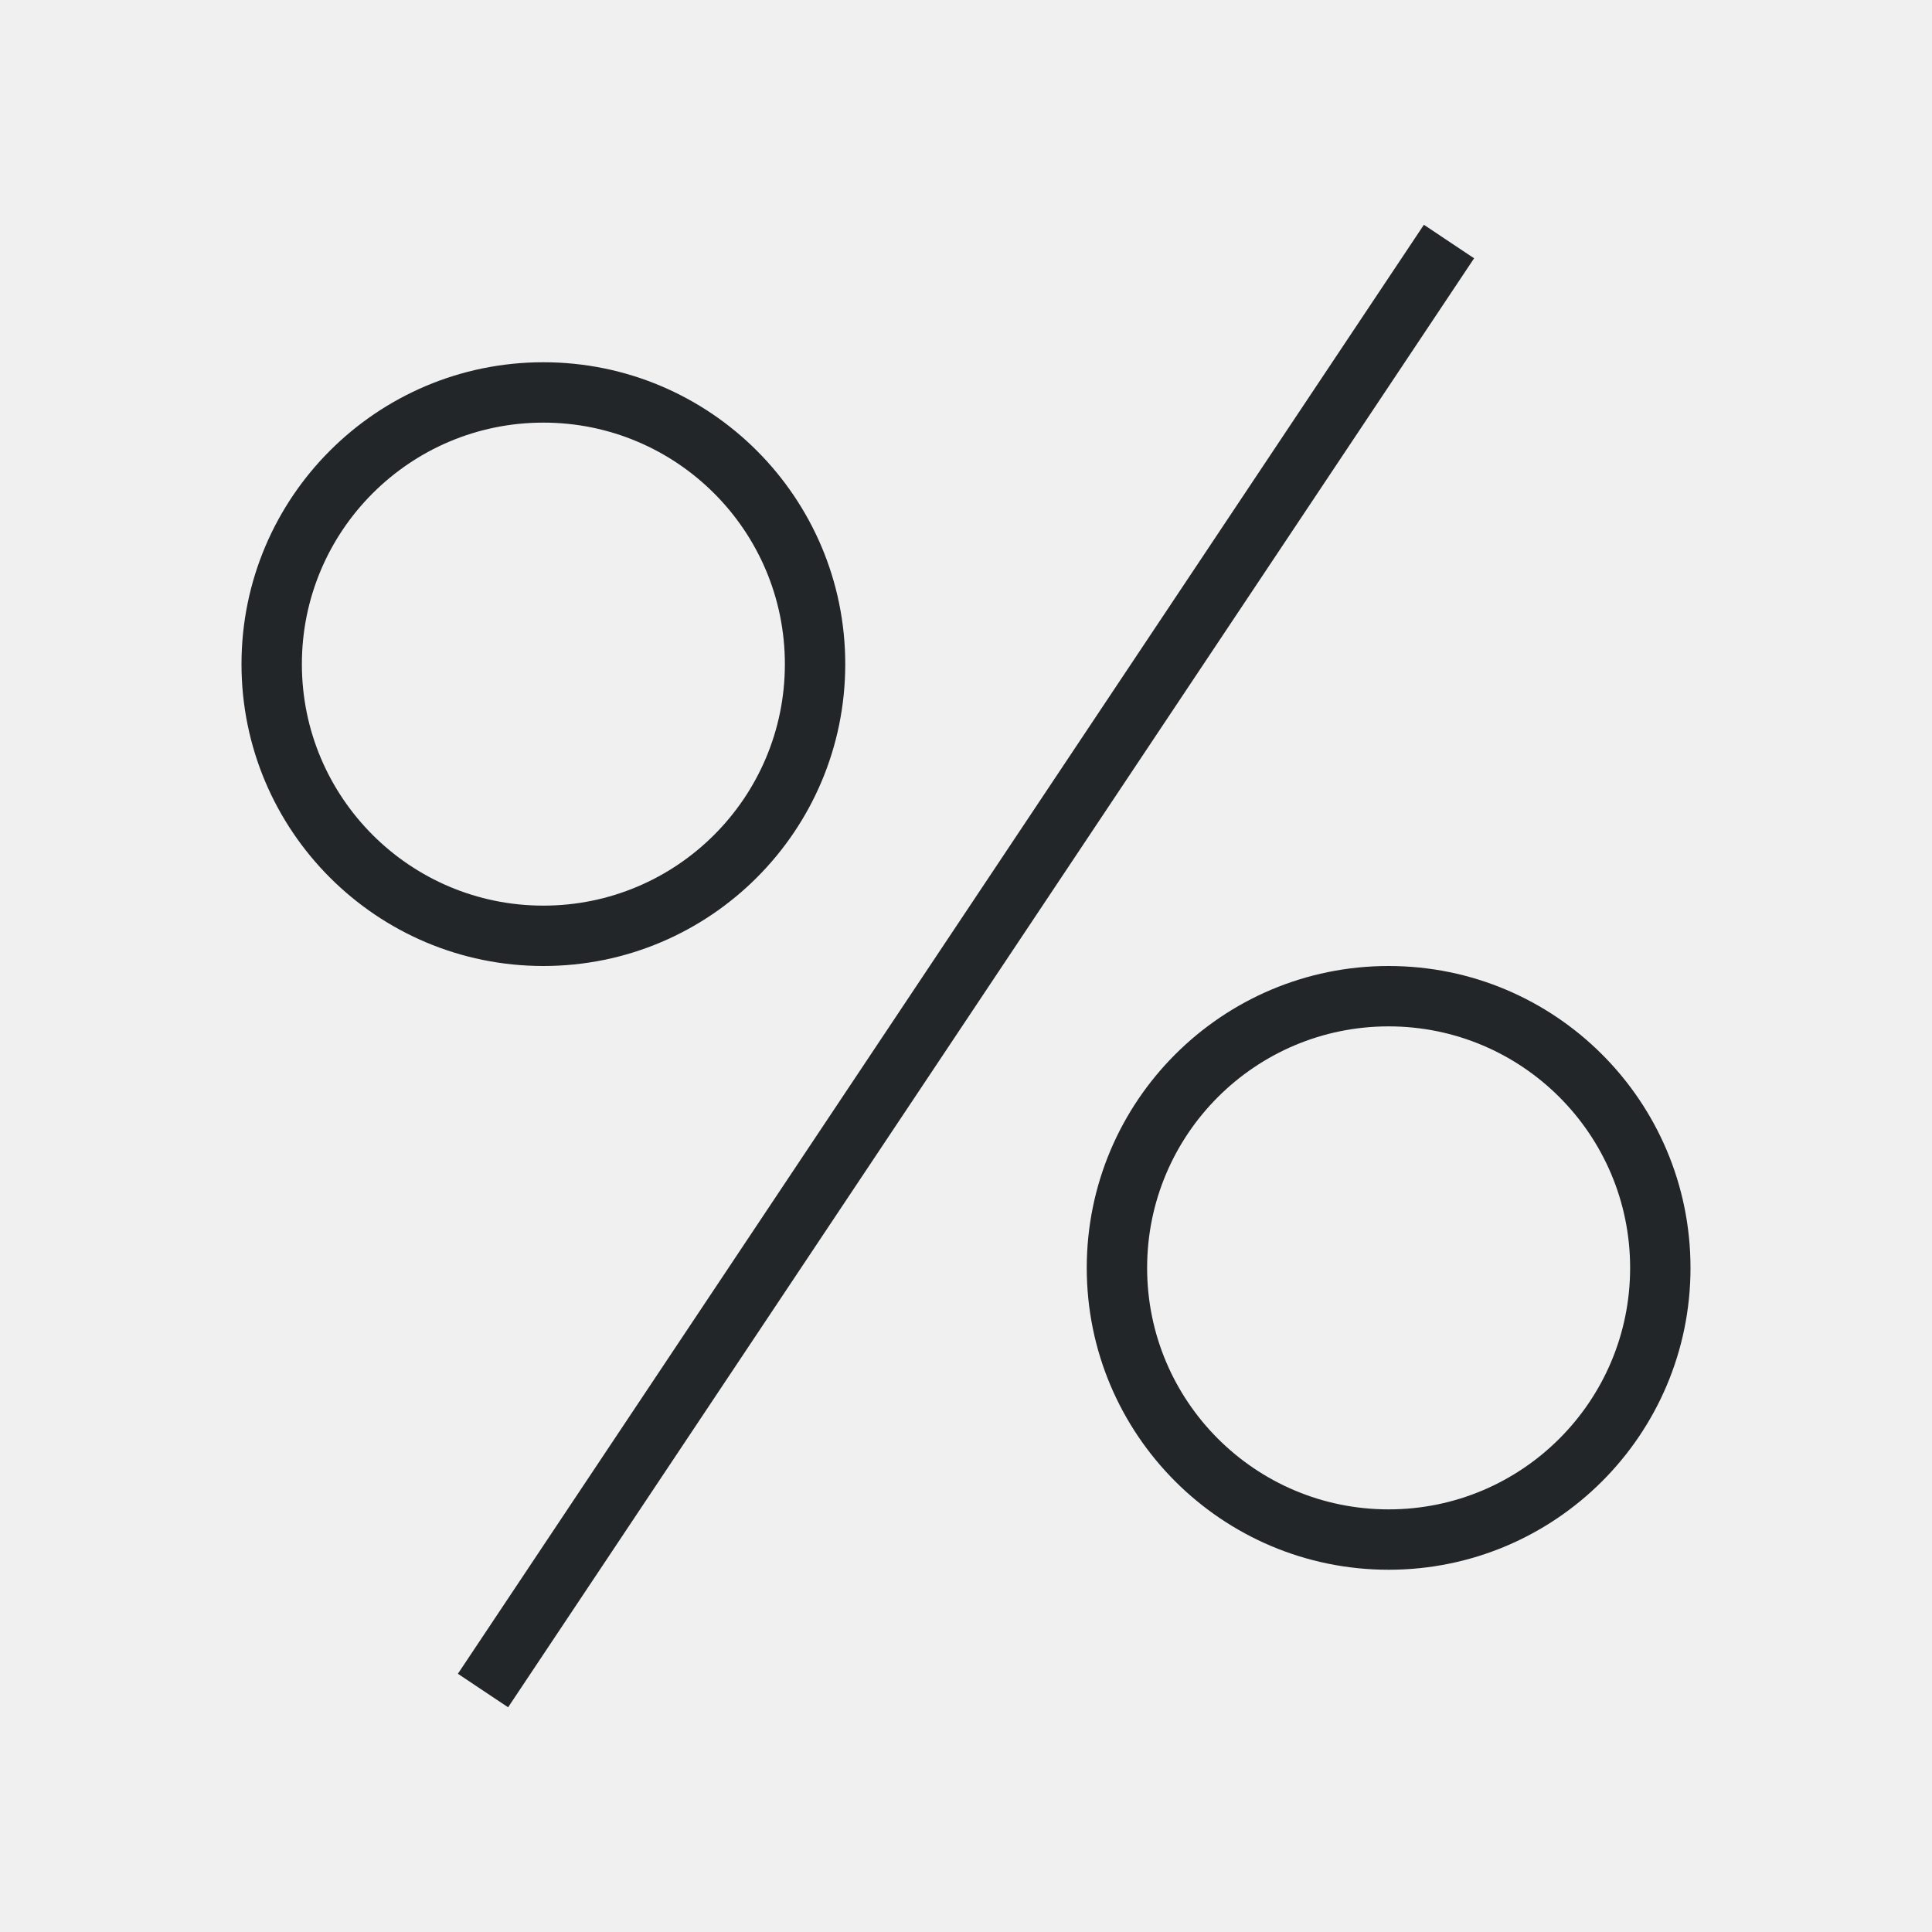
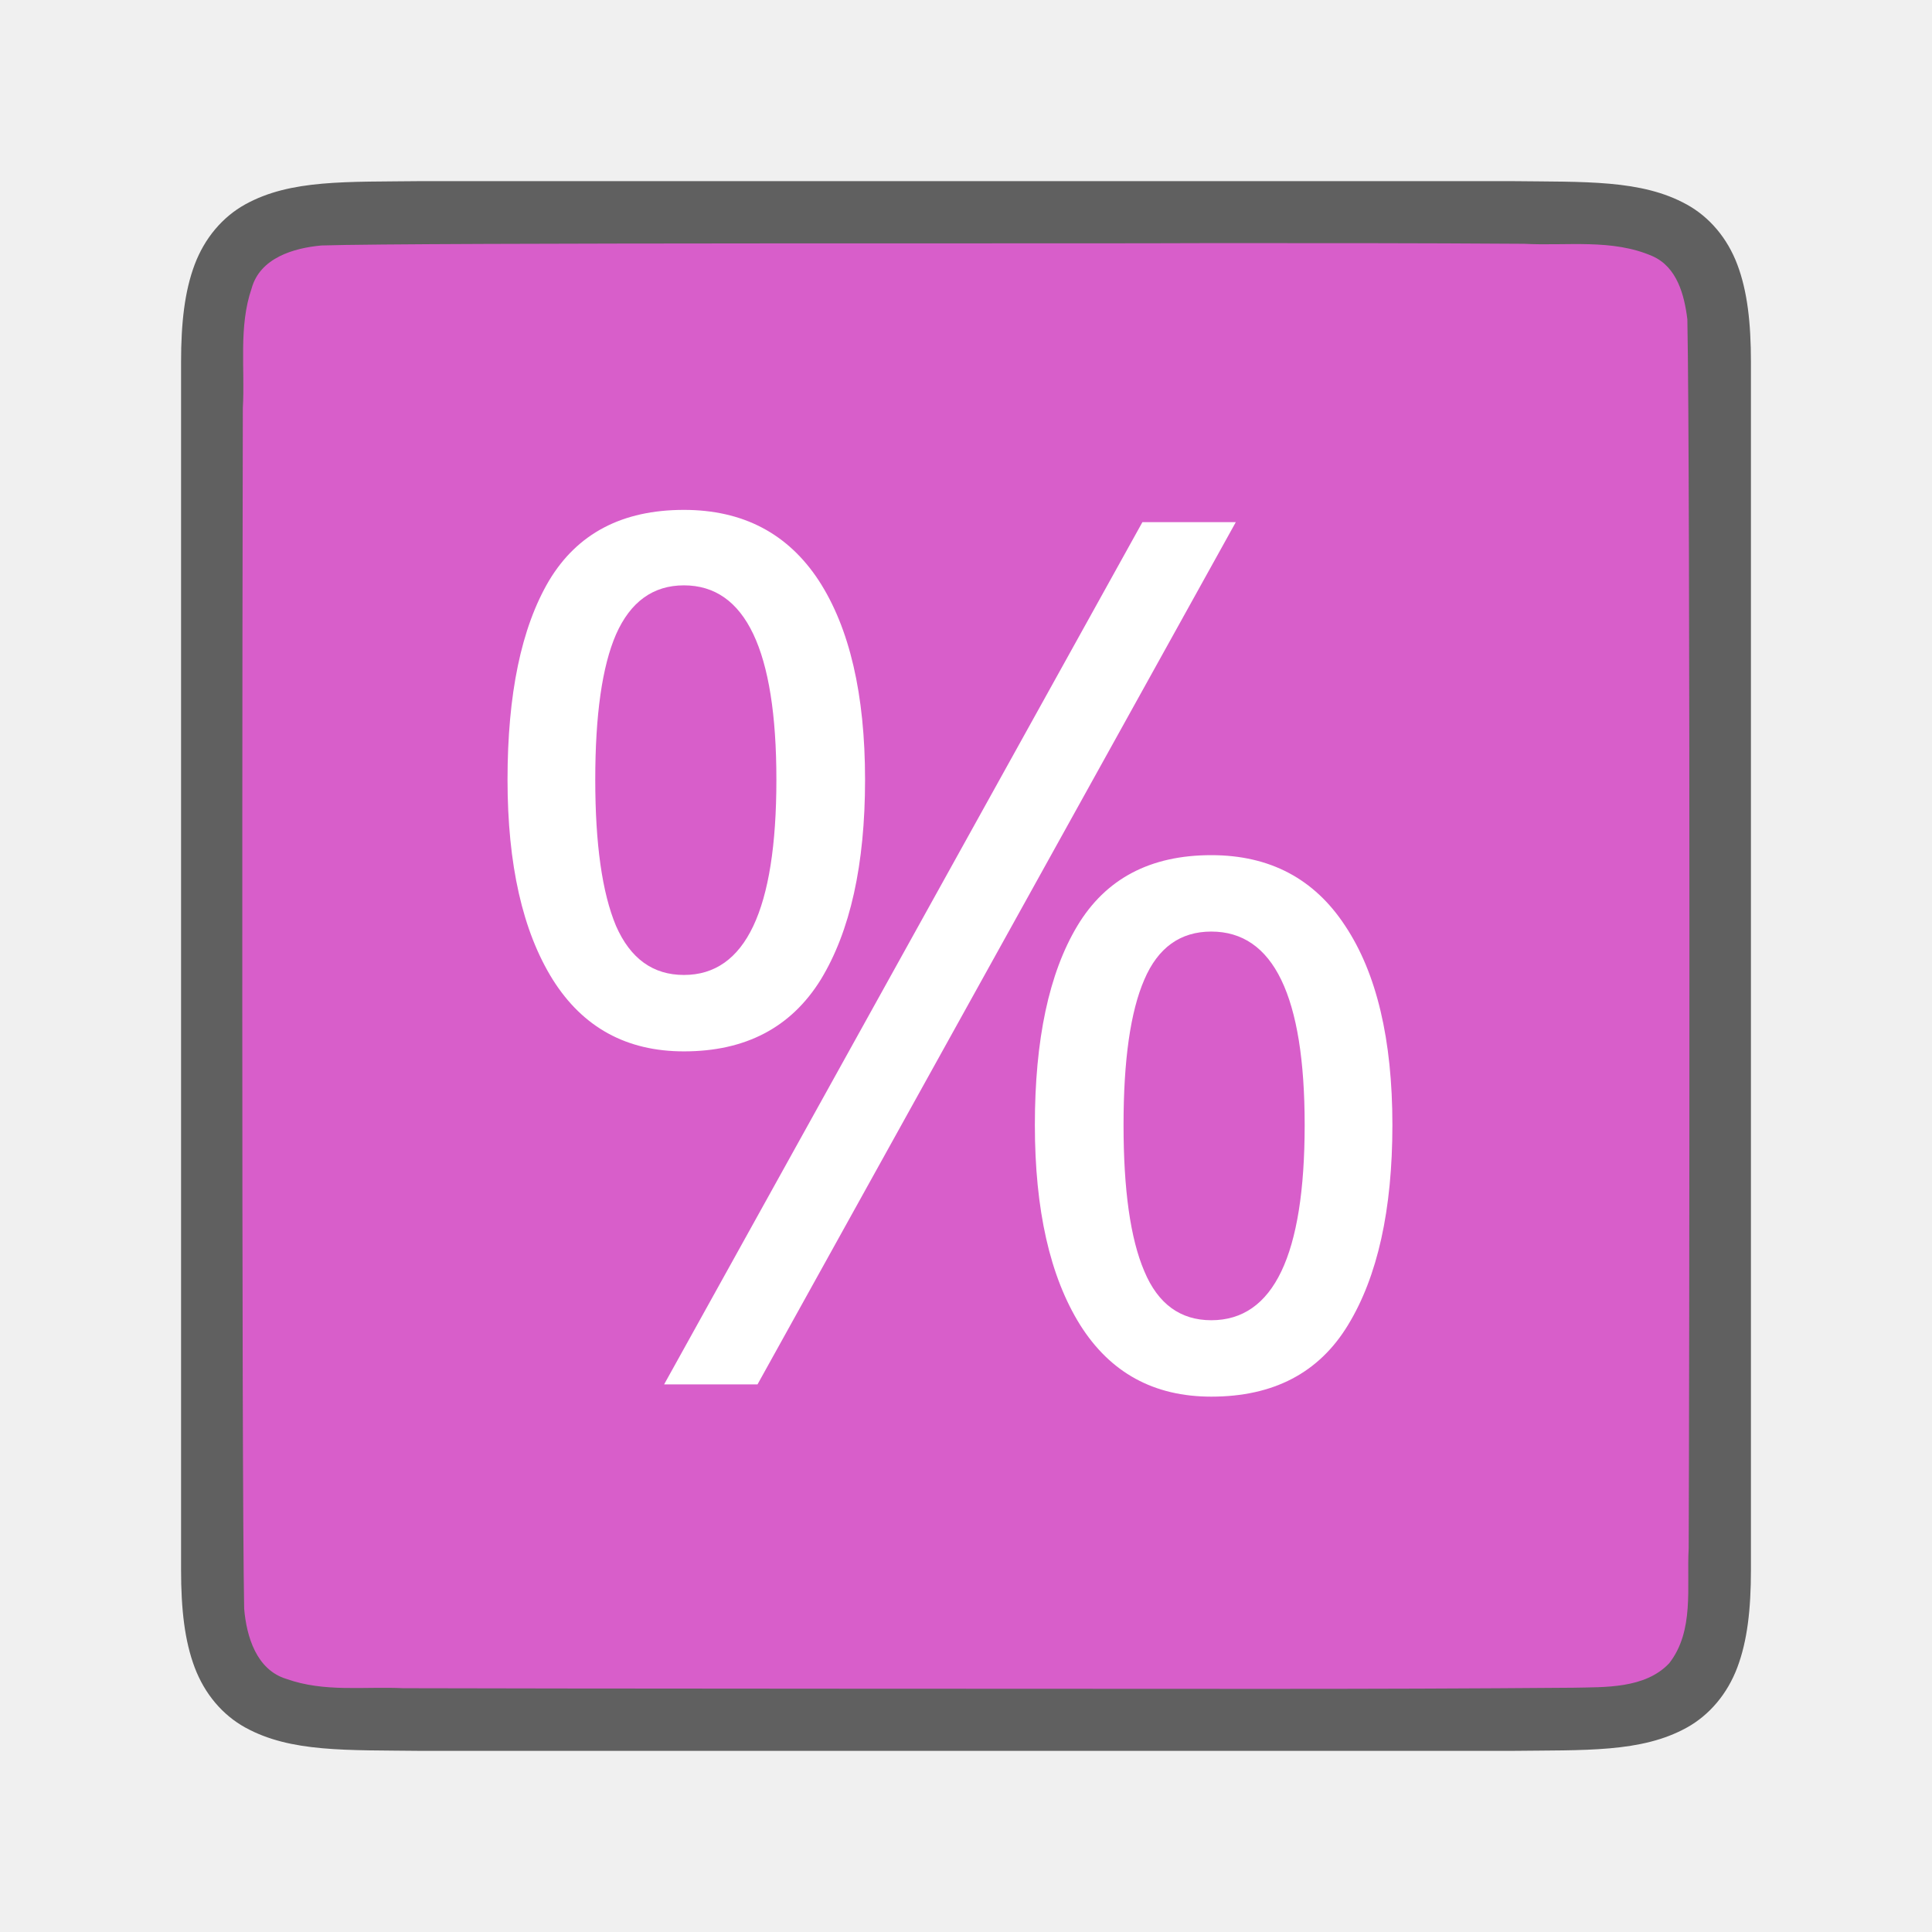
- <svg xmlns="http://www.w3.org/2000/svg" viewBox="0 0 32 32">
-   <path d="m23.584 3.723-16 24.0.832.555 16-24zm-14.584 2.277c-2.761 0-5 2.239-5 5 0 2.761 2.239 5 5 5 2.761 0 5-2.239 5-5 0-2.761-2.239-5-5-5zm0 1c2.209 0 4 1.791 4 4s-1.791 4-4 4-4-1.791-4-4 1.791-4 4-4zm14 9c-2.761 0-5 2.239-5 5s2.239 5 5 5 5-2.239 5-5-2.239-5-5-5zm0 1c2.209 0 4 1.791 4 4s-1.791 4-4 4-4-1.791-4-4 1.791-4 4-4z" fill="#232629" />
+ <svg xmlns="http://www.w3.org/2000/svg" viewBox="0 0 32 32" version="1.1" id="svg4">
+   <defs id="defs8" />
+   <path id="path4237-1" d="m 6.994,3 c -1.258,0.015 -2.179,-0.031 -2.932,0.385 -0.376,0.208 -0.673,0.559 -0.838,0.998 -0.165,0.439 -0.225,0.96 -0.225,1.617 V 7.488 26 c 0,0.658 0.06,1.179 0.225,1.617 0.165,0.439 0.462,0.789 0.838,0.996 0.753,0.415 1.674,0.372 2.932,0.387 h 0.002 18.006 0.004 c 1.258,-0.015 2.179,0.031 2.932,-0.385 0.376,-0.208 0.673,-0.559 0.838,-0.998 0.165,-0.439 0.225,-0.96 0.225,-1.617 V 7.467 6 c 0,-0.658 -0.06,-1.179 -0.225,-1.617 -0.165,-0.439 -0.462,-0.789 -0.838,-0.996 -0.753,-0.415 -1.674,-0.372 -2.932,-0.387 h -0.002 -18.006 z" style="font-style:normal;font-variant:normal;font-weight:normal;font-stretch:normal;font-size:15px;line-height:125%;font-family:Ubuntu;-inkscape-font-specification:Ubuntu;text-align:center;letter-spacing:0px;word-spacing:0px;writing-mode:lr-tb;text-anchor:middle;display:inline;opacity:0.6;fill:#000000;fill-opacity:1;stroke:none;stroke-width:1" />
+   <path id="path1993" d="M 19.983,4.027 C 18.427,4.038 6.873,4.015 5.323,4.066 4.862,4.108 4.307,4.272 4.168,4.776 3.949,5.411 4.06,6.109 4.022,6.758 c -0.008,2.297 -0.023,17.596 0.022,19.886 0.039,0.462 0.203,1.013 0.699,1.164 0.632,0.225 1.284,0.123 1.936,0.154 1.424,0.007 12.851,0.011 14.276,0.011 1.705,3.5e-4 3.408,-0.005 5.107,-0.019 0.512,-0.012 1.184,0.02 1.585,-0.405 0.421,-0.54 0.287,-1.268 0.323,-1.904 0.012,-2.444 0.028,-17.911 -0.022,-20.357 C 27.898,4.886 27.778,4.425 27.373,4.244 26.704,3.95 25.946,4.076 25.247,4.038 23.492,4.026 21.738,4.026 19.983,4.027 Z" style="opacity:1;vector-effect:none;fill:#d85eca;fill-opacity:1;stroke:none;stroke-width:1;stroke-linecap:round;stroke-linejoin:bevel;stroke-miterlimit:4;stroke-dasharray:none;stroke-dashoffset:0;stroke-opacity:1" />
+   <text xml:space="preserve" style="font-style:normal;font-variant:normal;font-weight:normal;font-stretch:normal;font-size:20px;line-height:1.25;font-family:Ubuntu;-inkscape-font-specification:'Ubuntu, Normal';font-variant-ligatures:normal;font-variant-caps:normal;font-variant-numeric:normal;font-feature-settings:normal;text-align:start;letter-spacing:0px;word-spacing:0px;writing-mode:lr-tb;text-anchor:start;fill:#000000;fill-opacity:1;stroke:none" x="7.42" y="22.93" id="text833">
+     <tspan id="tspan831" x="7.42" y="22.93" style="font-style:normal;font-variant:normal;font-weight:normal;font-stretch:normal;font-size:20px;font-family:Ubuntu;-inkscape-font-specification:'Ubuntu, Normal';font-variant-ligatures:normal;font-variant-caps:normal;font-variant-numeric:normal;font-feature-settings:normal;text-align:start;writing-mode:lr-tb;text-anchor:start;fill:#ffffff">%</tspan>
+   </text>
</svg>
